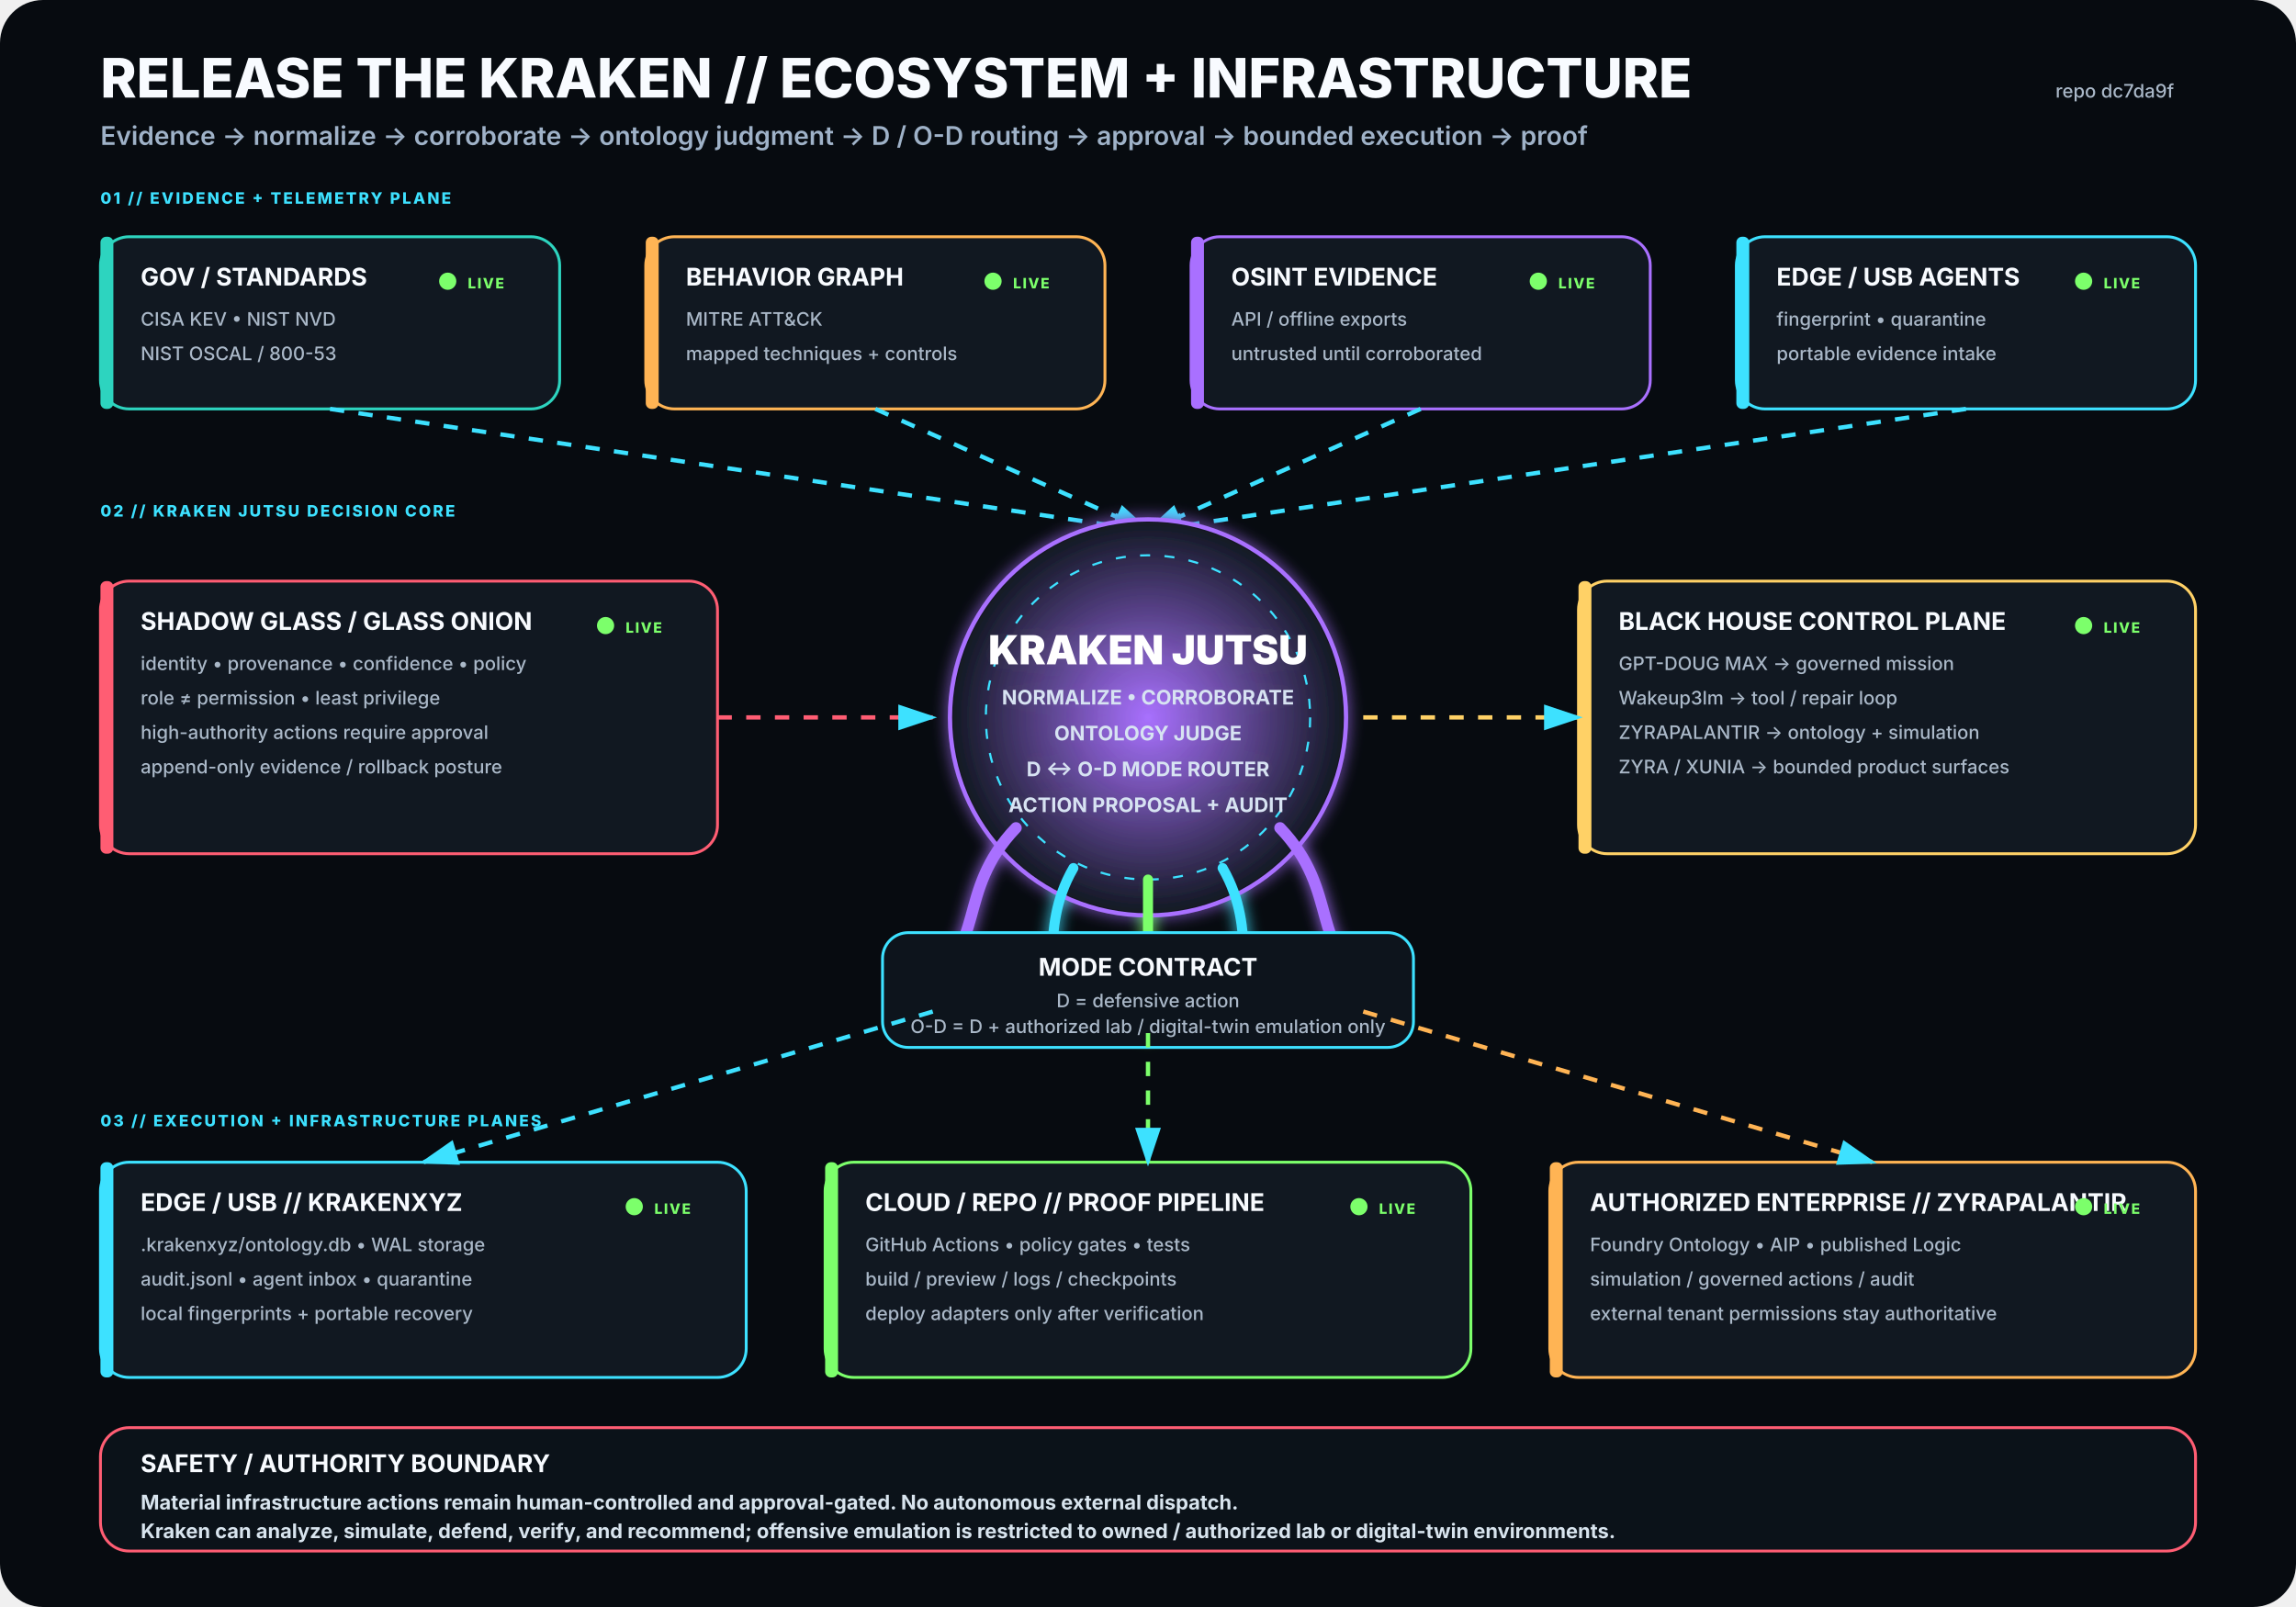
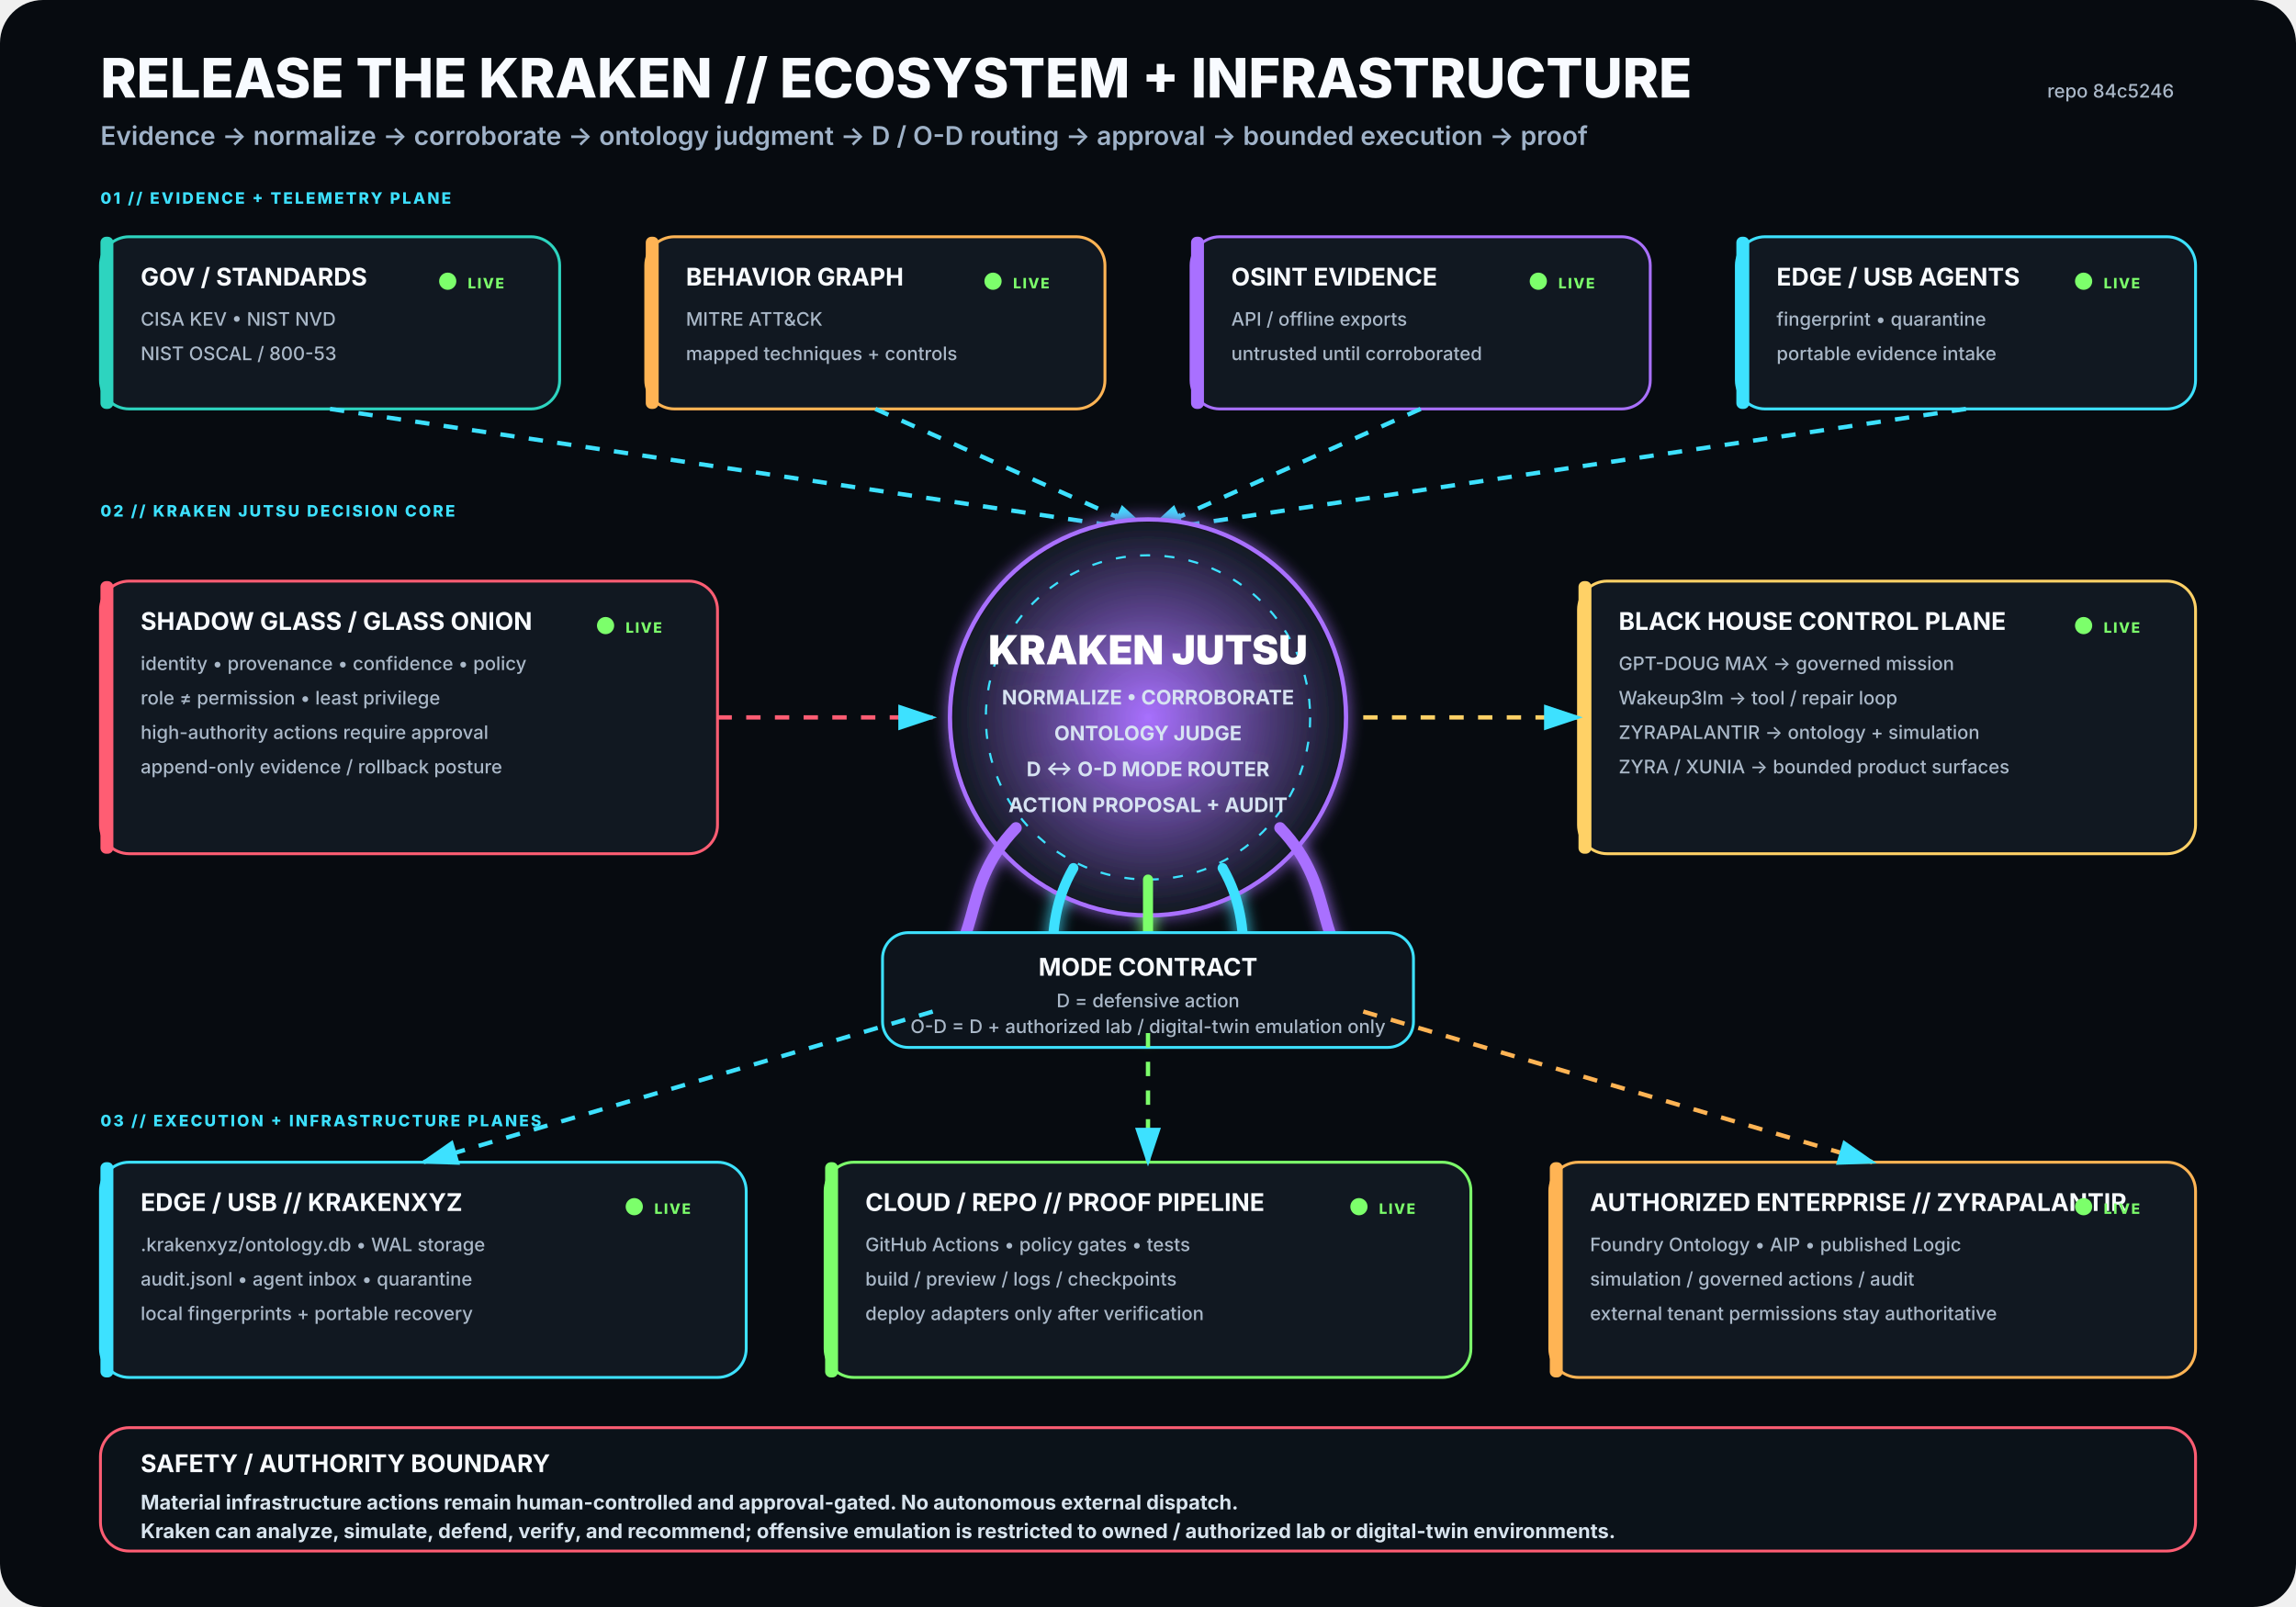
<svg xmlns="http://www.w3.org/2000/svg" viewBox="0 0 1600 1120" width="1600" height="1120" role="img" aria-labelledby="title desc">
  <rect width="1600" height="1120" rx="30" fill="#070B10" />
  <defs>
    <filter id="glow">
      <feGaussianBlur stdDeviation="5" result="b" />
      <feMerge>
        <feMergeNode in="b" />
        <feMergeNode in="SourceGraphic" />
      </feMerge>
    </filter>
    <radialGradient id="krakenCore">
      <stop offset="0%" stop-color="#A970FF" stop-opacity=".95" />
      <stop offset="100%" stop-color="#111821" stop-opacity="1" />
    </radialGradient>
    <marker id="arrow" markerWidth="10" markerHeight="10" refX="8" refY="3" orient="auto">
      <path d="M0,0 L0,6 L9,3 z" fill="#3DE1FF" />
    </marker>
  </defs>
  <style>
.h1{font:800 38px -apple-system,BlinkMacSystemFont,'Segoe UI',sans-serif;fill:#F8FBFF}
.h2{font:600 18px -apple-system,BlinkMacSystemFont,'Segoe UI',sans-serif;fill:#9FB2C8}
.title{font:750 17px -apple-system,BlinkMacSystemFont,'Segoe UI',sans-serif;fill:#F8FBFF}
.sub{font:500 13px -apple-system,BlinkMacSystemFont,'Segoe UI',sans-serif;fill:#AAB8C8}
.state{font:800 10px -apple-system,BlinkMacSystemFont,'Segoe UI',sans-serif;letter-spacing:1px}
.label{font:800 11px -apple-system,BlinkMacSystemFont,'Segoe UI',sans-serif;fill:#3DE1FF;letter-spacing:1.4px}
.core{font:850 28px -apple-system,BlinkMacSystemFont,'Segoe UI',sans-serif;fill:#FFFFFF}
.coreSub{font:650 14px -apple-system,BlinkMacSystemFont,'Segoe UI',sans-serif;fill:#D7E3F2}
.footer{font:650 14px -apple-system,BlinkMacSystemFont,'Segoe UI',sans-serif;fill:#D8E4EE}
</style>
  <text x="70" y="68" class="h1">RELEASE THE KRAKEN // ECOSYSTEM + INFRASTRUCTURE</text>
  <text x="70" y="101" class="h2">Evidence → normalize → corroborate → ontology judgment → D / O-D routing → approval → bounded execution → proof</text>
-   <text x="1515" y="68" text-anchor="end" class="sub">repo dc7da9f</text>
+   <text x="1515" y="68" text-anchor="end" class="sub">repo 84c5246</text>
  <text x="70" y="142" class="label">01 // EVIDENCE + TELEMETRY PLANE</text>
  <g transform="translate(70 165)">
    <rect width="320" height="120" rx="20" fill="#111821" stroke="#2DD4BF" stroke-width="2" />
    <rect x="0" y="0" width="9" height="120" rx="4" fill="#2DD4BF" />
    <text x="28" y="34" class="title">GOV / STANDARDS</text>
    <text x="28" y="62" class="sub">CISA KEV • NIST NVD</text>
    <text x="28" y="86" class="sub">NIST OSCAL / 800-53</text>
    <circle cx="242" cy="31" r="6" fill="#7CFF6B">
      <animate attributeName="opacity" values=".35;1;.35" dur="2.2s" repeatCount="indefinite" />
    </circle>
    <text x="256" y="36" class="state" fill="#7CFF6B">LIVE</text>
  </g>
  <g transform="translate(450 165)">
    <rect width="320" height="120" rx="20" fill="#111821" stroke="#FFB454" stroke-width="2" />
    <rect x="0" y="0" width="9" height="120" rx="4" fill="#FFB454" />
    <text x="28" y="34" class="title">BEHAVIOR GRAPH</text>
    <text x="28" y="62" class="sub">MITRE ATT&amp;CK</text>
    <text x="28" y="86" class="sub">mapped techniques + controls</text>
    <circle cx="242" cy="31" r="6" fill="#7CFF6B">
      <animate attributeName="opacity" values=".35;1;.35" dur="2.2s" repeatCount="indefinite" />
    </circle>
    <text x="256" y="36" class="state" fill="#7CFF6B">LIVE</text>
  </g>
  <g transform="translate(830 165)">
    <rect width="320" height="120" rx="20" fill="#111821" stroke="#A970FF" stroke-width="2" />
    <rect x="0" y="0" width="9" height="120" rx="4" fill="#A970FF" />
    <text x="28" y="34" class="title">OSINT EVIDENCE</text>
    <text x="28" y="62" class="sub">API / offline exports</text>
    <text x="28" y="86" class="sub">untrusted until corroborated</text>
    <circle cx="242" cy="31" r="6" fill="#7CFF6B">
      <animate attributeName="opacity" values=".35;1;.35" dur="2.2s" repeatCount="indefinite" />
    </circle>
    <text x="256" y="36" class="state" fill="#7CFF6B">LIVE</text>
  </g>
  <g transform="translate(1210 165)">
    <rect width="320" height="120" rx="20" fill="#111821" stroke="#3DE1FF" stroke-width="2" />
    <rect x="0" y="0" width="9" height="120" rx="4" fill="#3DE1FF" />
    <text x="28" y="34" class="title">EDGE / USB AGENTS</text>
    <text x="28" y="62" class="sub">fingerprint • quarantine</text>
    <text x="28" y="86" class="sub">portable evidence intake</text>
    <circle cx="242" cy="31" r="6" fill="#7CFF6B">
      <animate attributeName="opacity" values=".35;1;.35" dur="2.2s" repeatCount="indefinite" />
    </circle>
    <text x="256" y="36" class="state" fill="#7CFF6B">LIVE</text>
  </g>
  <path d="M230 285 L800 370" stroke="#3DE1FF" stroke-width="3" fill="none" marker-end="url(#arrow)" stroke-dasharray="10 10">
    <animate attributeName="stroke-dashoffset" values="20;0" dur="1.25s" repeatCount="indefinite" />
  </path>
  <path d="M610 285 L800 370" stroke="#3DE1FF" stroke-width="3" fill="none" marker-end="url(#arrow)" stroke-dasharray="10 10">
    <animate attributeName="stroke-dashoffset" values="20;0" dur="1.25s" repeatCount="indefinite" />
  </path>
  <path d="M990 285 L800 370" stroke="#3DE1FF" stroke-width="3" fill="none" marker-end="url(#arrow)" stroke-dasharray="10 10">
    <animate attributeName="stroke-dashoffset" values="20;0" dur="1.25s" repeatCount="indefinite" />
  </path>
  <path d="M1370 285 L800 370" stroke="#3DE1FF" stroke-width="3" fill="none" marker-end="url(#arrow)" stroke-dasharray="10 10">
    <animate attributeName="stroke-dashoffset" values="20;0" dur="1.25s" repeatCount="indefinite" />
  </path>
  <text x="70" y="360" class="label">02 // KRAKEN JUTSU DECISION CORE</text>
  <g filter="url(#glow)">
    <circle cx="800" cy="500" r="138" fill="url(#krakenCore)" stroke="#A970FF" stroke-width="3" />
    <circle cx="800" cy="500" r="113" fill="none" stroke="#3DE1FF" stroke-width="1.5" stroke-dasharray="7 10" />
    <text x="800" y="463" text-anchor="middle" class="core">KRAKEN JUTSU</text>
    <text x="800" y="491" text-anchor="middle" class="coreSub">NORMALIZE • CORROBORATE</text>
    <text x="800" y="516" text-anchor="middle" class="coreSub">ONTOLOGY JUDGE</text>
    <text x="800" y="541" text-anchor="middle" class="coreSub">D ↔ O-D MODE ROUTER</text>
    <text x="800" y="566" text-anchor="middle" class="coreSub">ACTION PROPOSAL + AUDIT</text>
    <path d="M708 577 C665 622 689 661 643 686" stroke="#A970FF" stroke-width="8" fill="none" stroke-linecap="round" />
    <path d="M748 605 C722 650 744 686 718 711" stroke="#3DE1FF" stroke-width="7" fill="none" stroke-linecap="round" />
    <path d="M800 613 C800 666 800 687 800 720" stroke="#7CFF6B" stroke-width="7" fill="none" stroke-linecap="round" />
    <path d="M852 605 C878 650 856 686 882 711" stroke="#3DE1FF" stroke-width="7" fill="none" stroke-linecap="round" />
    <path d="M892 577 C935 622 911 661 957 686" stroke="#A970FF" stroke-width="8" fill="none" stroke-linecap="round" />
  </g>
  <g transform="translate(70 405)">
    <rect width="430" height="190" rx="20" fill="#111821" stroke="#FF5D73" stroke-width="2" />
    <rect x="0" y="0" width="9" height="190" rx="4" fill="#FF5D73" />
    <text x="28" y="34" class="title">SHADOW GLASS / GLASS ONION</text>
    <text x="28" y="62" class="sub">identity • provenance • confidence • policy</text>
    <text x="28" y="86" class="sub">role ≠ permission • least privilege</text>
    <text x="28" y="110" class="sub">high-authority actions require approval</text>
    <text x="28" y="134" class="sub">append-only evidence / rollback posture</text>
    <circle cx="352" cy="31" r="6" fill="#7CFF6B">
      <animate attributeName="opacity" values=".35;1;.35" dur="2.2s" repeatCount="indefinite" />
    </circle>
    <text x="366" y="36" class="state" fill="#7CFF6B">LIVE</text>
  </g>
  <path d="M500 500 L650 500" stroke="#FF5D73" stroke-width="3" fill="none" marker-end="url(#arrow)" stroke-dasharray="10 10">
    <animate attributeName="stroke-dashoffset" values="20;0" dur="1.25s" repeatCount="indefinite" />
  </path>
  <g transform="translate(1100 405)">
    <rect width="430" height="190" rx="20" fill="#111821" stroke="#FFD166" stroke-width="2" />
    <rect x="0" y="0" width="9" height="190" rx="4" fill="#FFD166" />
    <text x="28" y="34" class="title">BLACK HOUSE CONTROL PLANE</text>
    <text x="28" y="62" class="sub">GPT-DOUG MAX → governed mission</text>
    <text x="28" y="86" class="sub">Wakeup3lm → tool / repair loop</text>
    <text x="28" y="110" class="sub">ZYRAPALANTIR → ontology + simulation</text>
    <text x="28" y="134" class="sub">ZYRA / XUNIA → bounded product surfaces</text>
    <circle cx="352" cy="31" r="6" fill="#7CFF6B">
      <animate attributeName="opacity" values=".35;1;.35" dur="2.2s" repeatCount="indefinite" />
    </circle>
    <text x="366" y="36" class="state" fill="#7CFF6B">LIVE</text>
  </g>
  <path d="M950 500 L1100 500" stroke="#FFD166" stroke-width="3" fill="none" marker-end="url(#arrow)" stroke-dasharray="10 10">
    <animate attributeName="stroke-dashoffset" values="20;0" dur="1.25s" repeatCount="indefinite" />
  </path>
  <g transform="translate(615 650)">
    <rect width="370" height="80" rx="18" fill="#0D141C" stroke="#3DE1FF" stroke-width="2" />
    <text x="185" y="30" text-anchor="middle" class="title">MODE CONTRACT</text>
    <text x="185" y="52" text-anchor="middle" class="sub">D = defensive action</text>
    <text x="185" y="70" text-anchor="middle" class="sub">O-D = D + authorized lab / digital-twin emulation only</text>
  </g>
  <text x="70" y="785" class="label">03 // EXECUTION + INFRASTRUCTURE PLANES</text>
  <g transform="translate(70 810)">
    <rect width="450" height="150" rx="20" fill="#111821" stroke="#3DE1FF" stroke-width="2" />
    <rect x="0" y="0" width="9" height="150" rx="4" fill="#3DE1FF" />
    <text x="28" y="34" class="title">EDGE / USB // KRAKENXYZ</text>
    <text x="28" y="62" class="sub">.krakenxyz/ontology.db • WAL storage</text>
    <text x="28" y="86" class="sub">audit.jsonl • agent inbox • quarantine</text>
    <text x="28" y="110" class="sub">local fingerprints + portable recovery</text>
    <circle cx="372" cy="31" r="6" fill="#7CFF6B">
      <animate attributeName="opacity" values=".35;1;.35" dur="2.2s" repeatCount="indefinite" />
    </circle>
    <text x="386" y="36" class="state" fill="#7CFF6B">LIVE</text>
  </g>
  <g transform="translate(575 810)">
    <rect width="450" height="150" rx="20" fill="#111821" stroke="#7CFF6B" stroke-width="2" />
    <rect x="0" y="0" width="9" height="150" rx="4" fill="#7CFF6B" />
    <text x="28" y="34" class="title">CLOUD / REPO // PROOF PIPELINE</text>
    <text x="28" y="62" class="sub">GitHub Actions • policy gates • tests</text>
    <text x="28" y="86" class="sub">build / preview / logs / checkpoints</text>
    <text x="28" y="110" class="sub">deploy adapters only after verification</text>
    <circle cx="372" cy="31" r="6" fill="#7CFF6B">
      <animate attributeName="opacity" values=".35;1;.35" dur="2.2s" repeatCount="indefinite" />
    </circle>
    <text x="386" y="36" class="state" fill="#7CFF6B">LIVE</text>
  </g>
  <g transform="translate(1080 810)">
    <rect width="450" height="150" rx="20" fill="#111821" stroke="#FFB454" stroke-width="2" />
    <rect x="0" y="0" width="9" height="150" rx="4" fill="#FFB454" />
    <text x="28" y="34" class="title">AUTHORIZED ENTERPRISE // ZYRAPALANTIR</text>
    <text x="28" y="62" class="sub">Foundry Ontology • AIP • published Logic</text>
    <text x="28" y="86" class="sub">simulation / governed actions / audit</text>
    <text x="28" y="110" class="sub">external tenant permissions stay authoritative</text>
    <circle cx="372" cy="31" r="6" fill="#7CFF6B">
      <animate attributeName="opacity" values=".35;1;.35" dur="2.2s" repeatCount="indefinite" />
    </circle>
    <text x="386" y="36" class="state" fill="#7CFF6B">LIVE</text>
  </g>
  <path d="M650 705 L295 810" stroke="#3DE1FF" stroke-width="3" fill="none" marker-end="url(#arrow)" stroke-dasharray="10 10">
    <animate attributeName="stroke-dashoffset" values="20;0" dur="1.25s" repeatCount="indefinite" />
  </path>
  <path d="M800 720 L800 810" stroke="#7CFF6B" stroke-width="3" fill="none" marker-end="url(#arrow)" stroke-dasharray="10 10">
    <animate attributeName="stroke-dashoffset" values="20;0" dur="1.25s" repeatCount="indefinite" />
  </path>
  <path d="M950 705 L1305 810" stroke="#FFB454" stroke-width="3" fill="none" marker-end="url(#arrow)" stroke-dasharray="10 10">
    <animate attributeName="stroke-dashoffset" values="20;0" dur="1.25s" repeatCount="indefinite" />
  </path>
  <g transform="translate(70 995)">
    <rect width="1460" height="86" rx="20" fill="#0B1219" stroke="#FF5D73" stroke-width="2" />
    <text x="28" y="31" class="title">SAFETY / AUTHORITY BOUNDARY</text>
    <text x="28" y="57" class="footer">Material infrastructure actions remain human-controlled and approval-gated. No autonomous external dispatch.</text>
    <text x="28" y="77" class="footer">Kraken can analyze, simulate, defend, verify, and recommend; offensive emulation is restricted to owned / authorized lab or digital-twin environments.</text>
  </g>
</svg>
